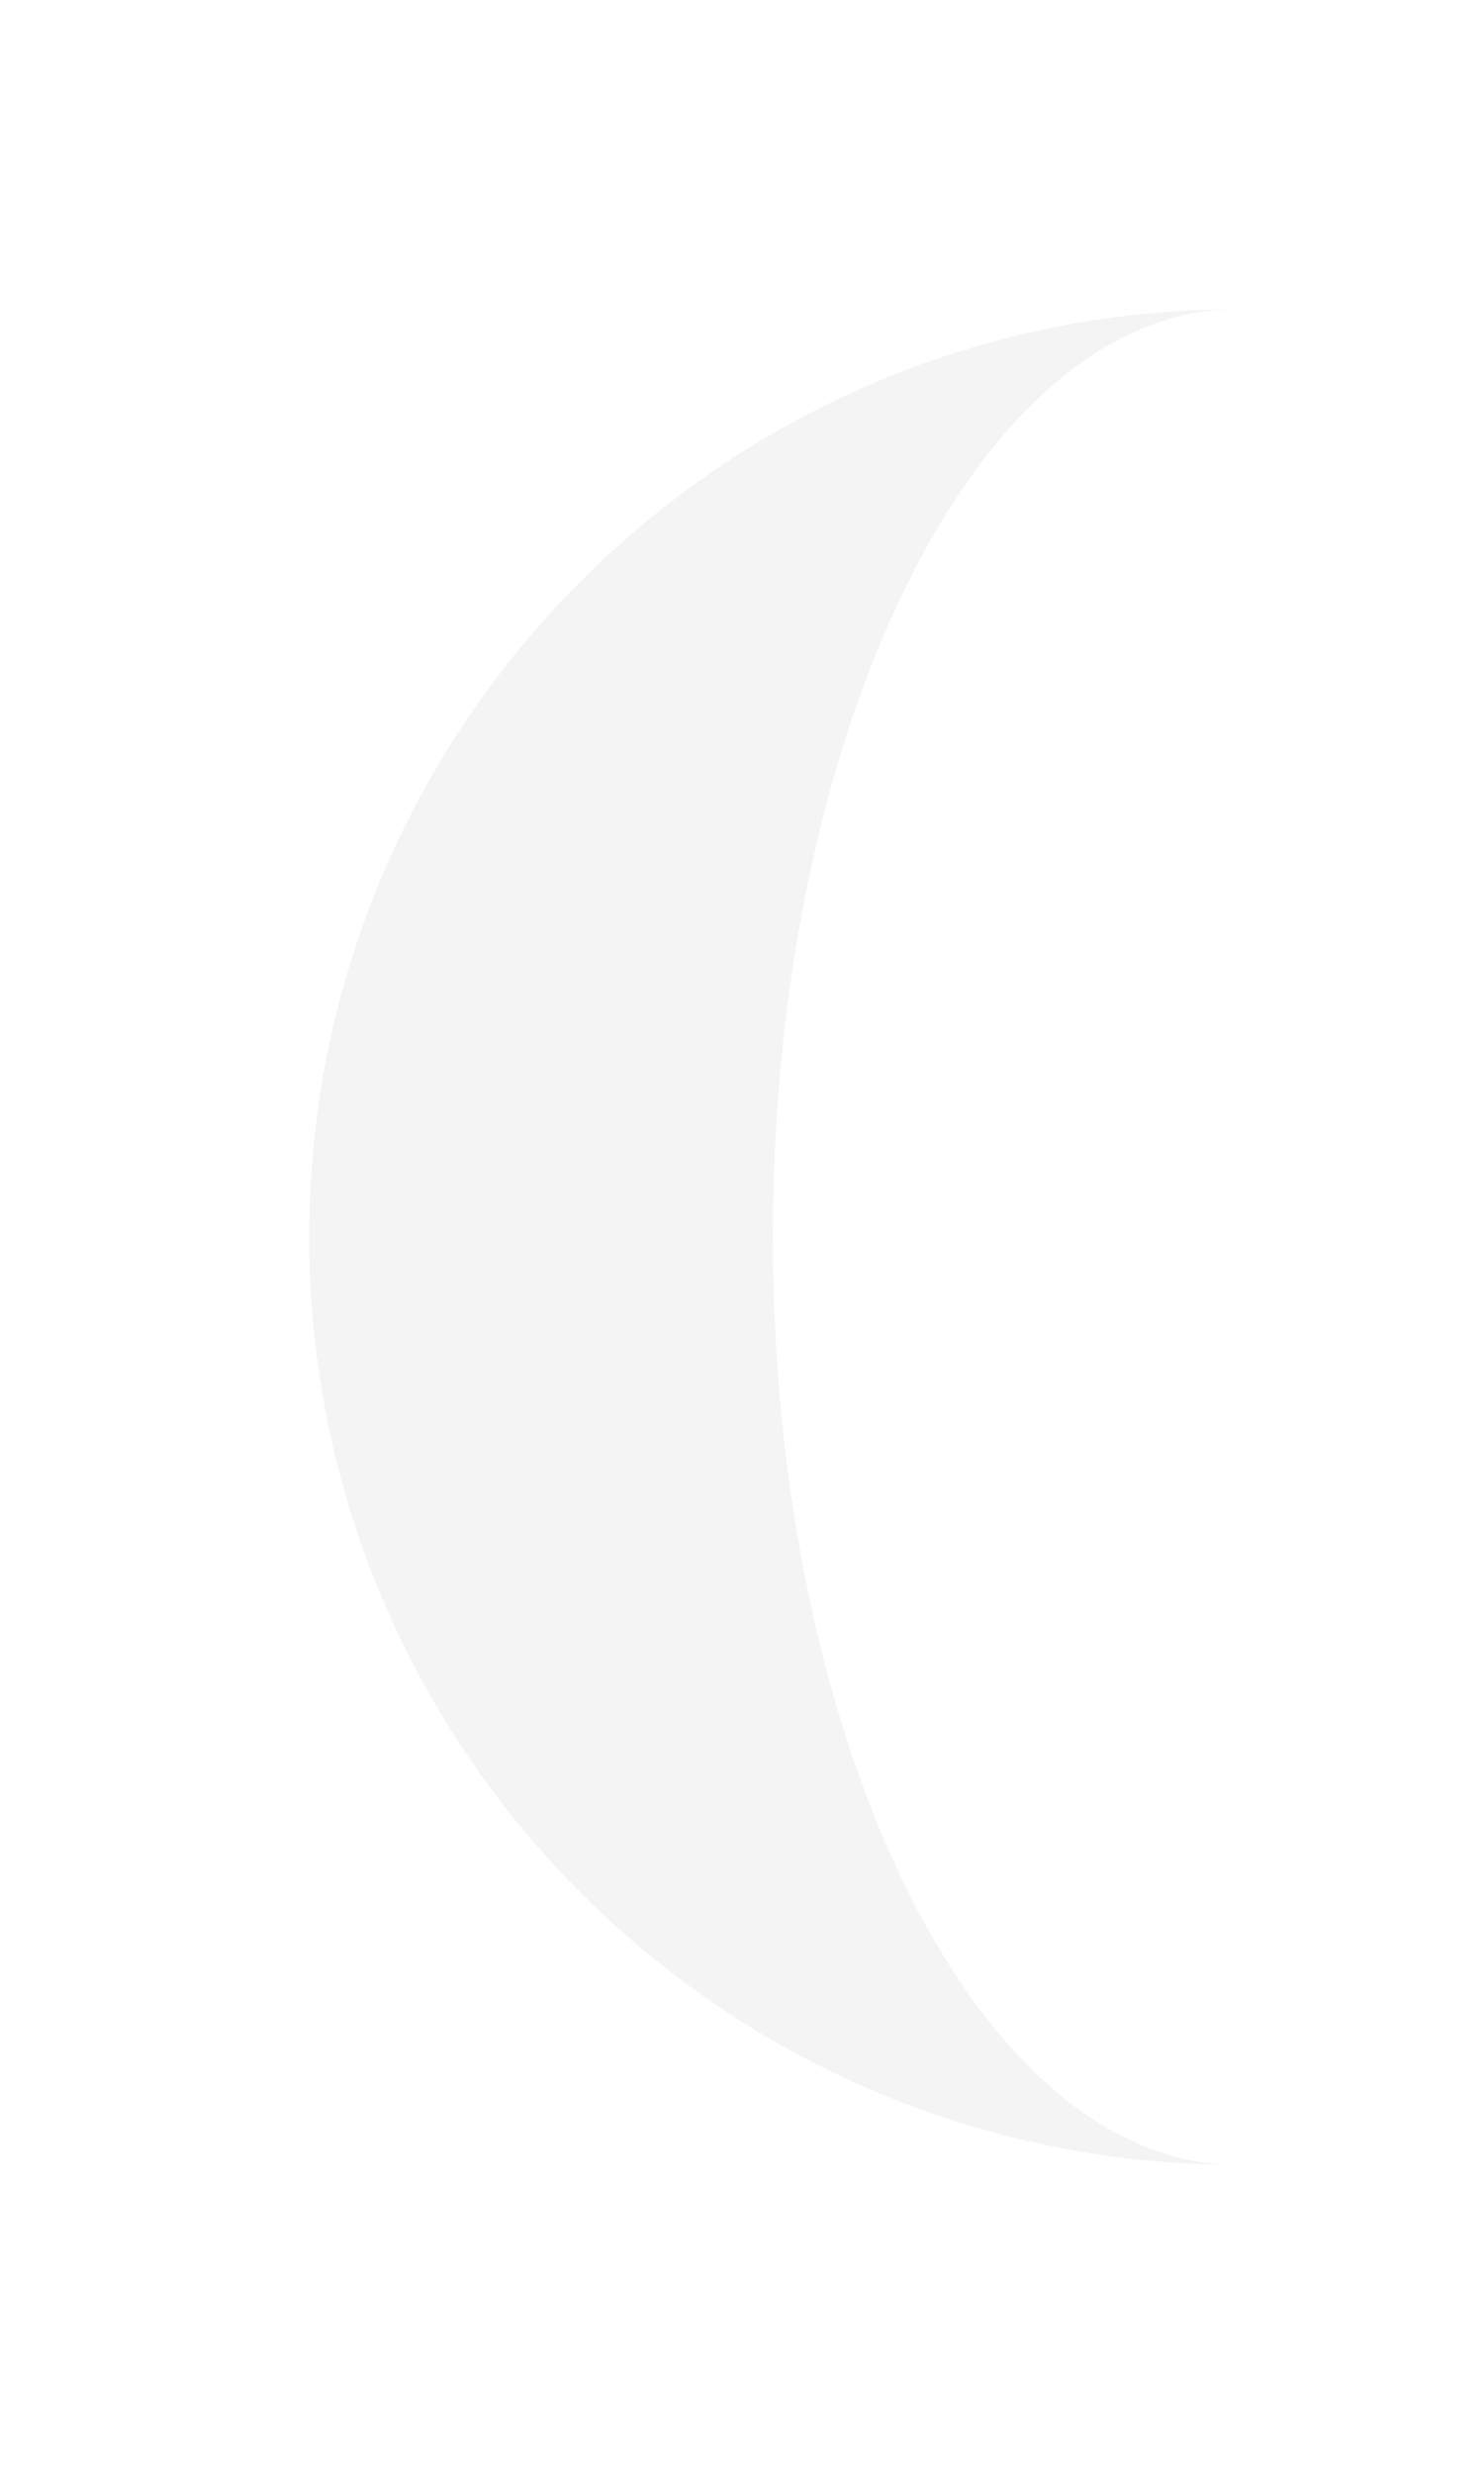
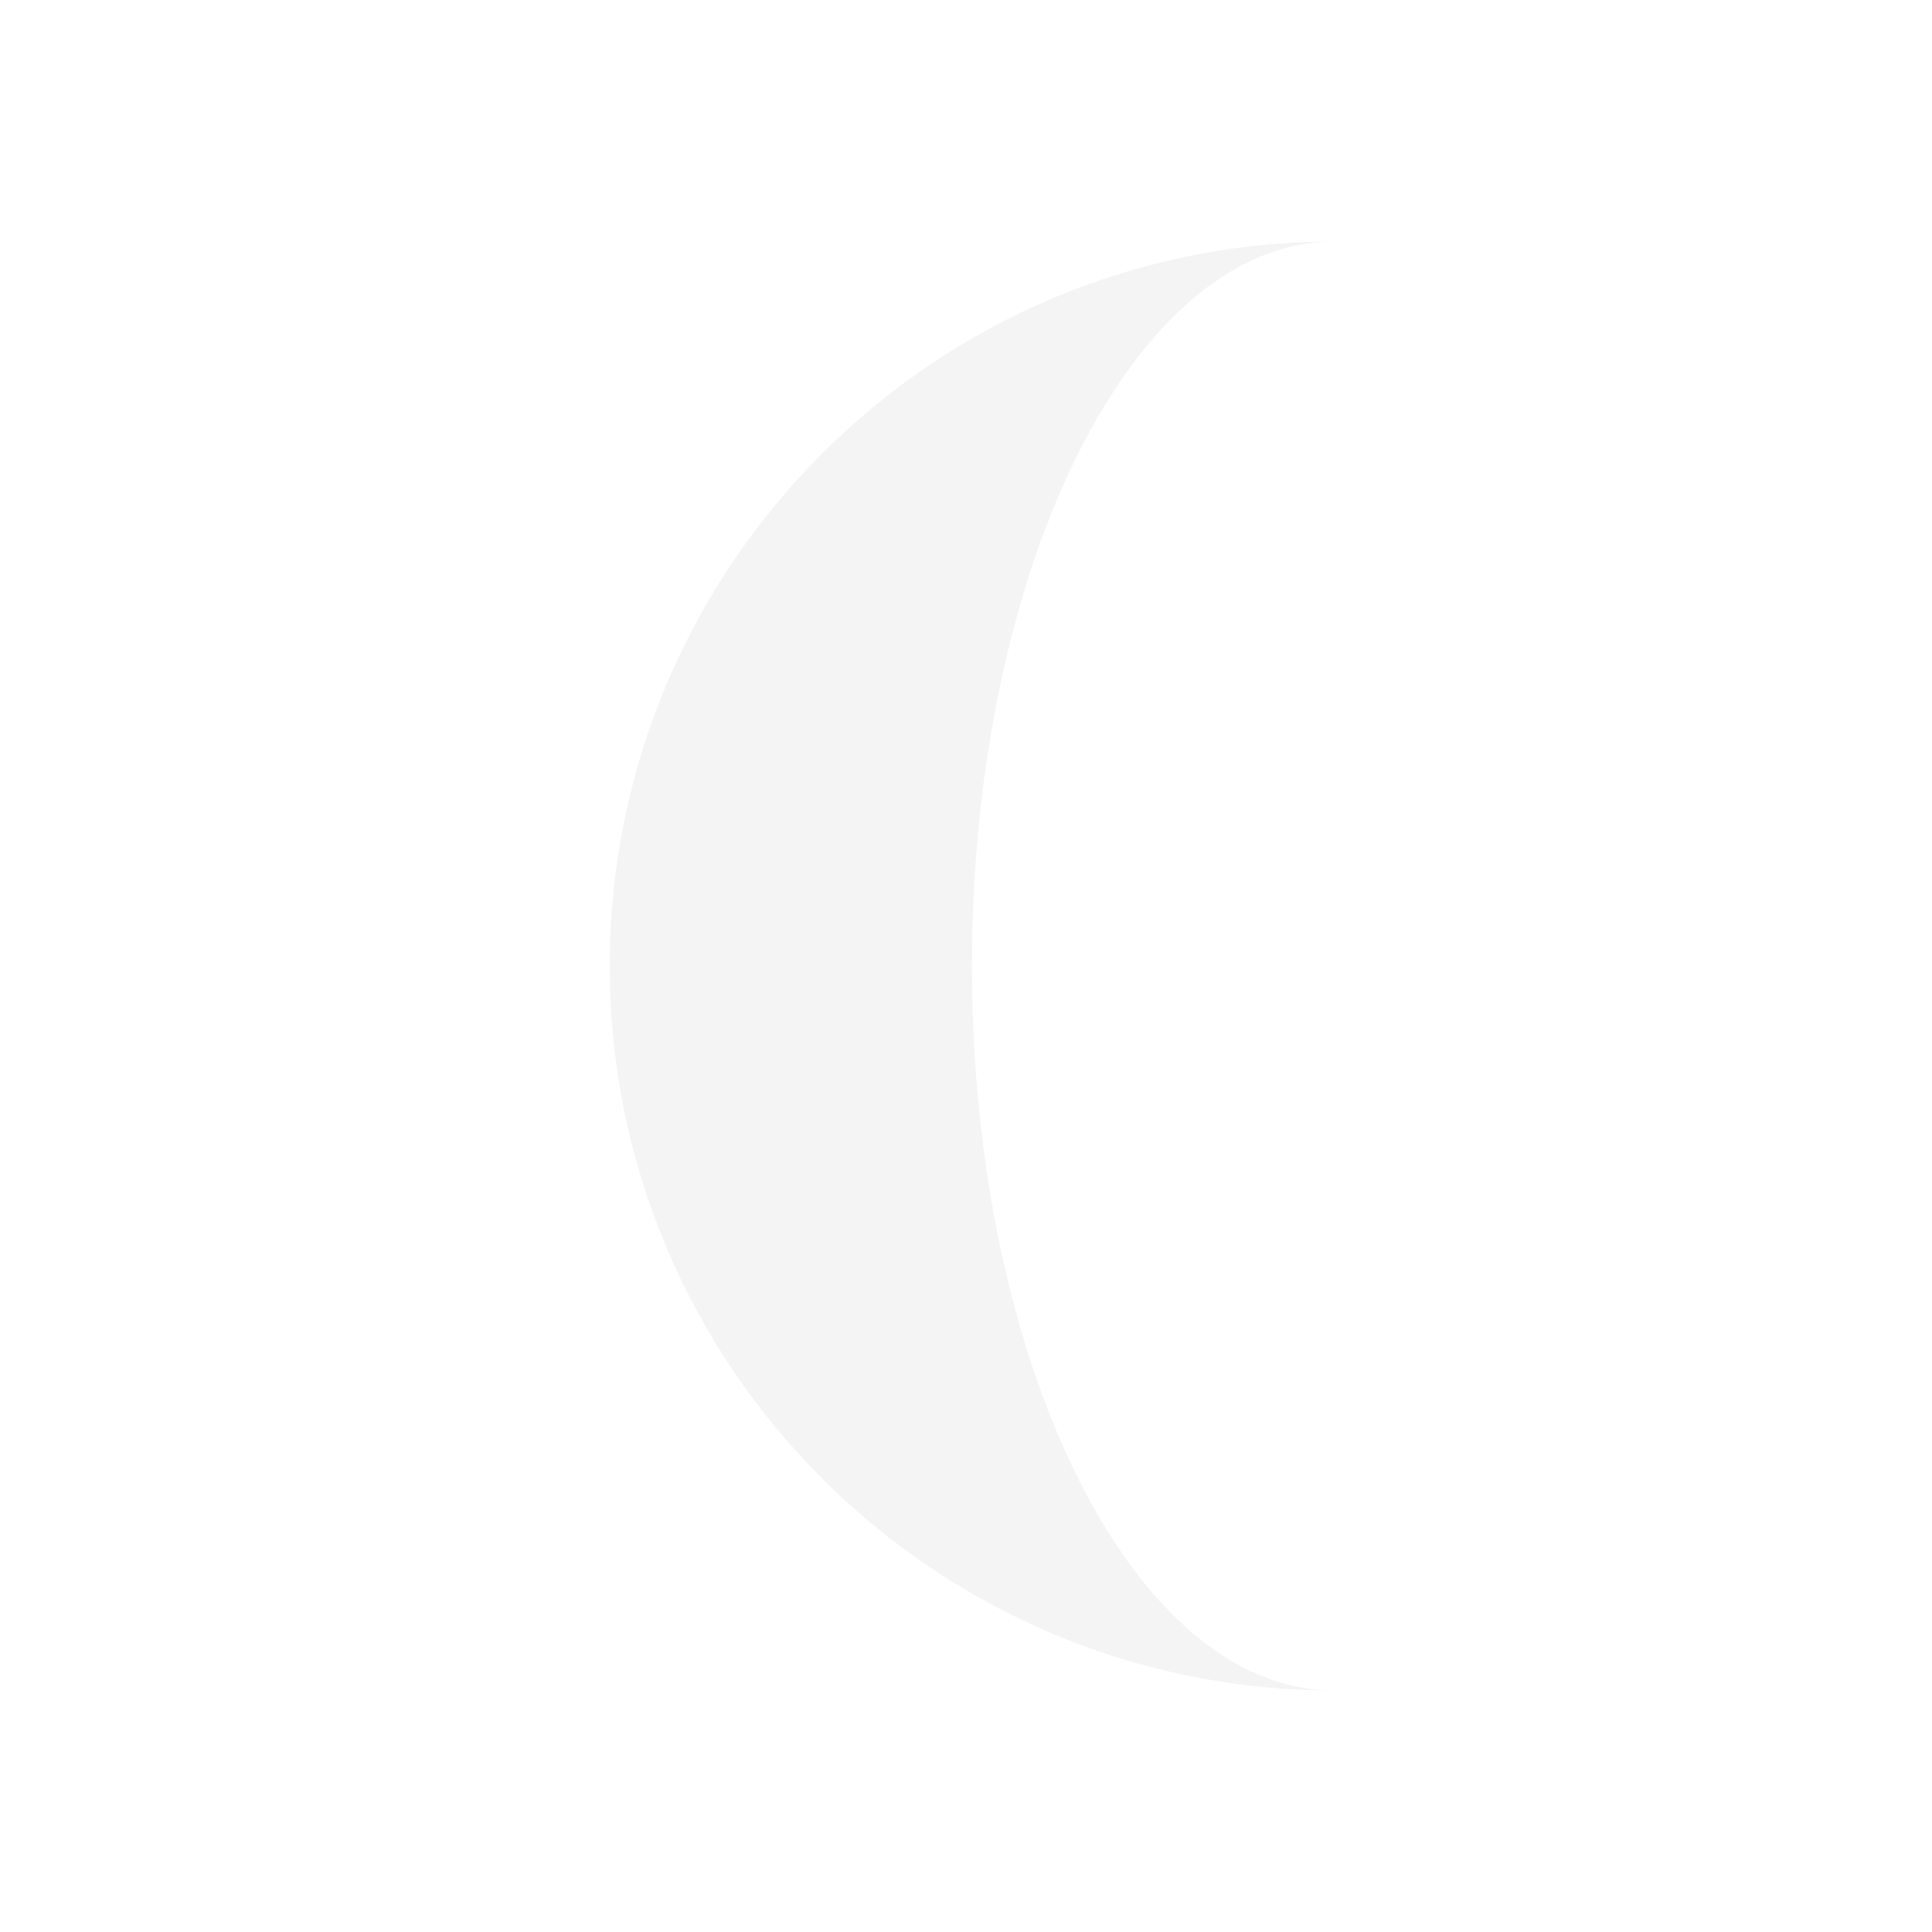
- <svg xmlns="http://www.w3.org/2000/svg" version="1.1" viewBox="0 0 60 100">
-   <path d="M 50 50 v-37.5 a37.5,37.5 0 0,0 0,75.0 a18.75,37.5 0 0,1 0,-75.0 " fill="#f4f4f4" />
+ <svg xmlns="http://www.w3.org/2000/svg" version="1.1" viewBox="0 0 100 100" id="svg3041" width="100%" height="100%">
+   <defs id="defs3047" />
+   <path d="M 69.059,50 V 12.5 a 37.5,37.5 0 1 0 0,75 18.75,37.5 0 1 1 0,-75" id="path3043" style="fill:#f4f4f4" />
</svg>
